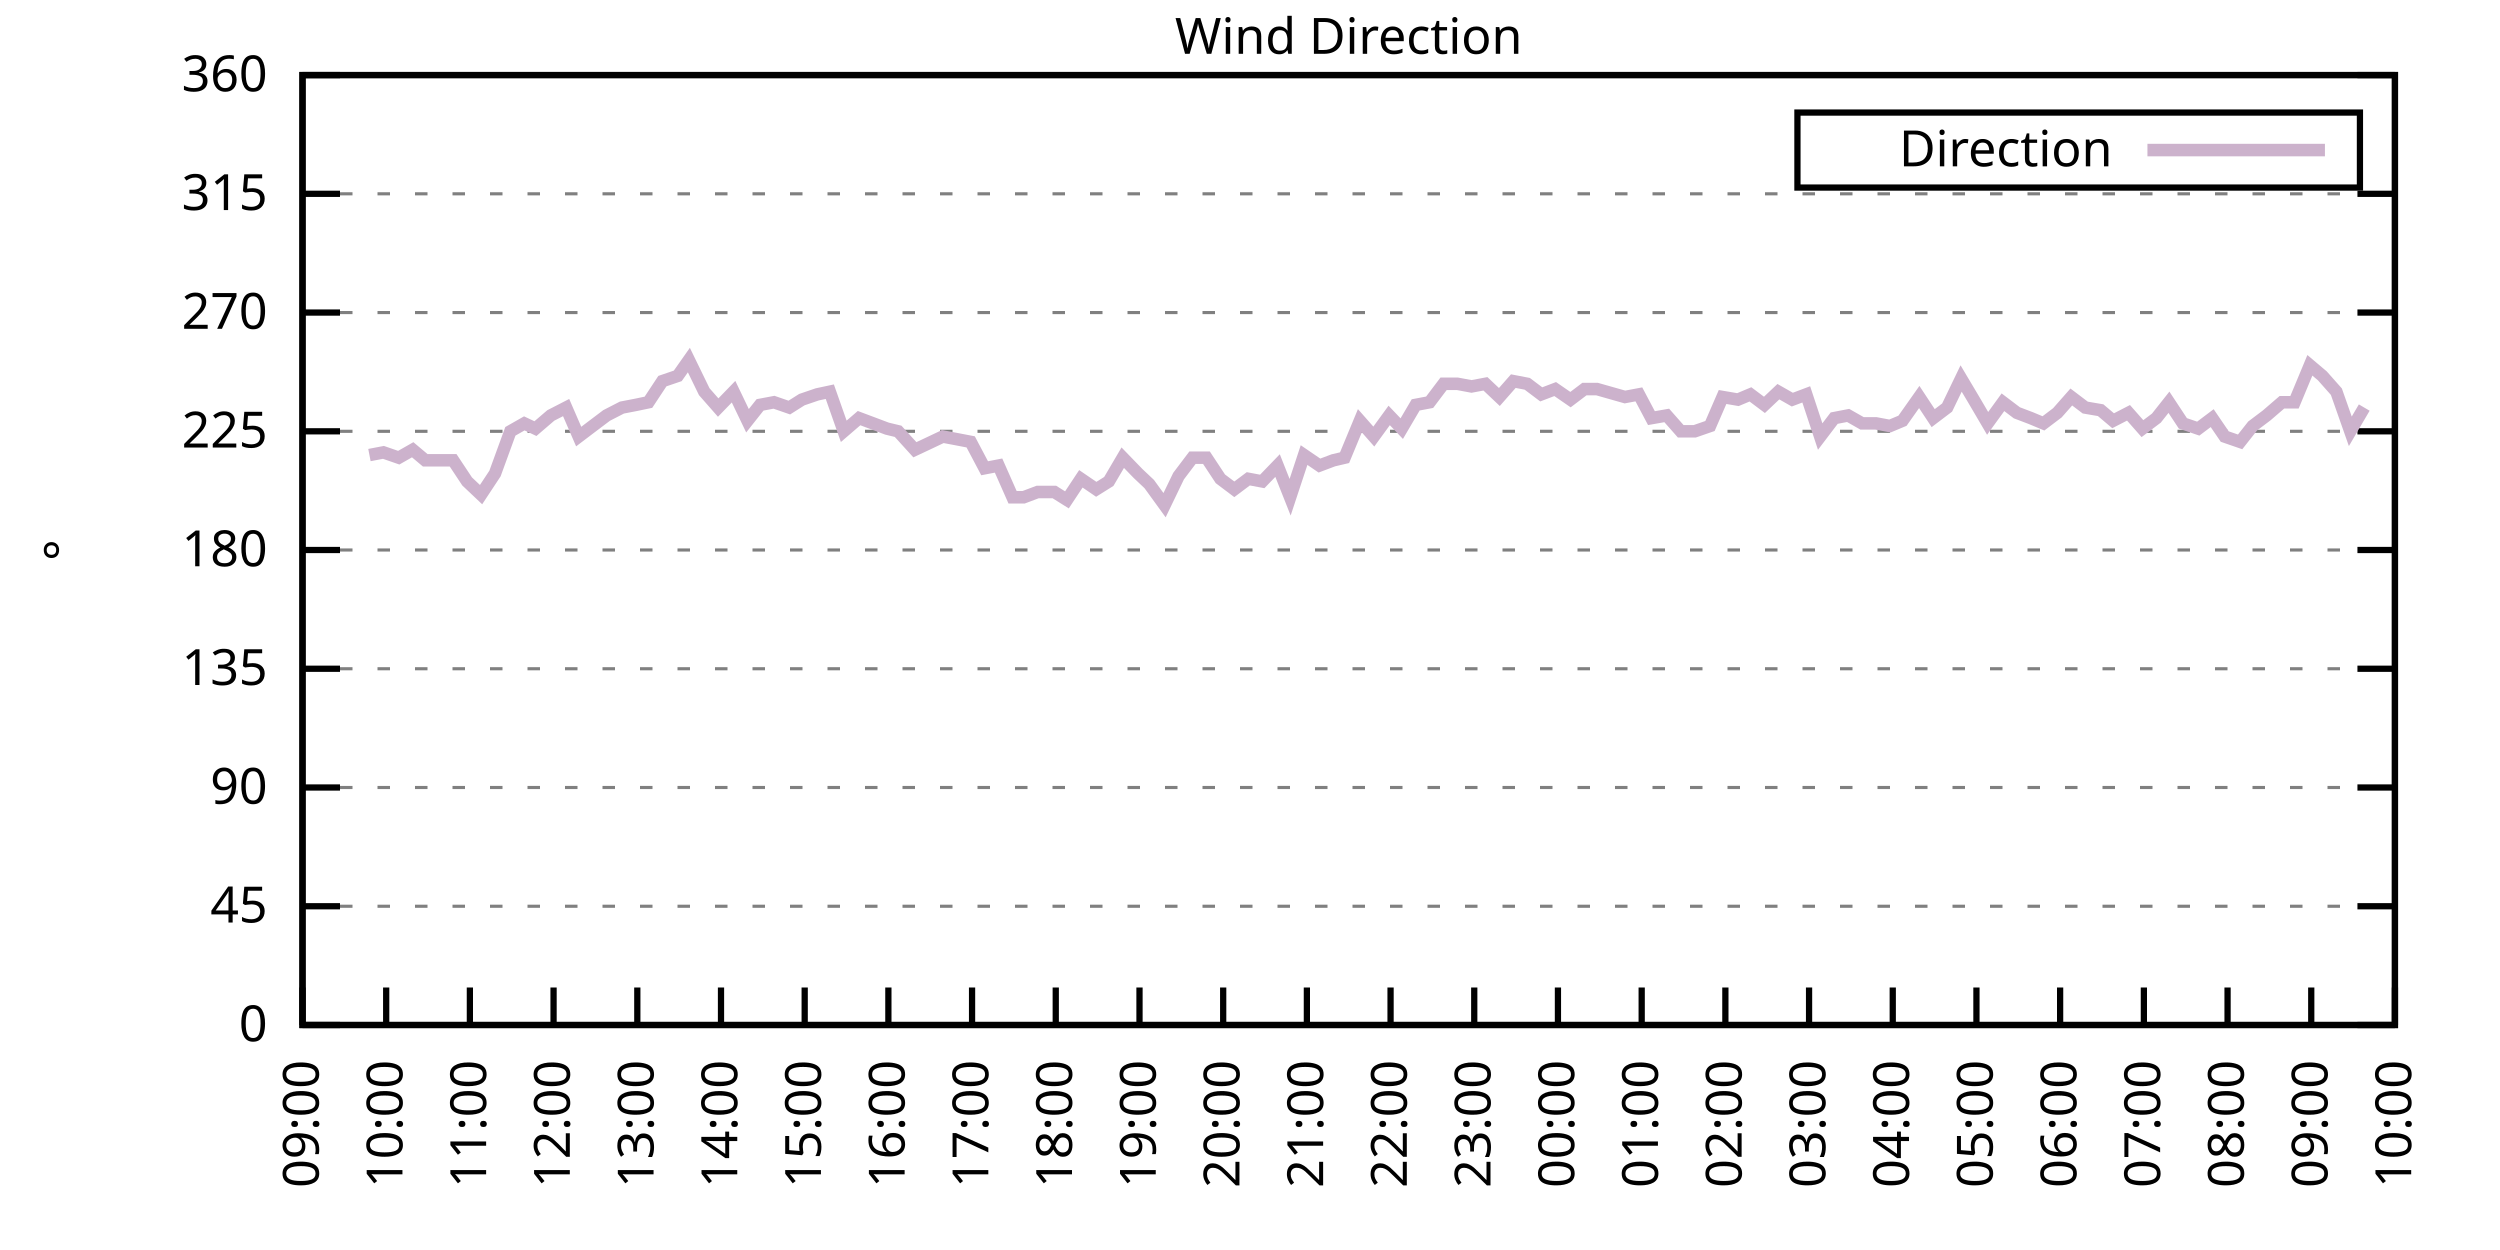
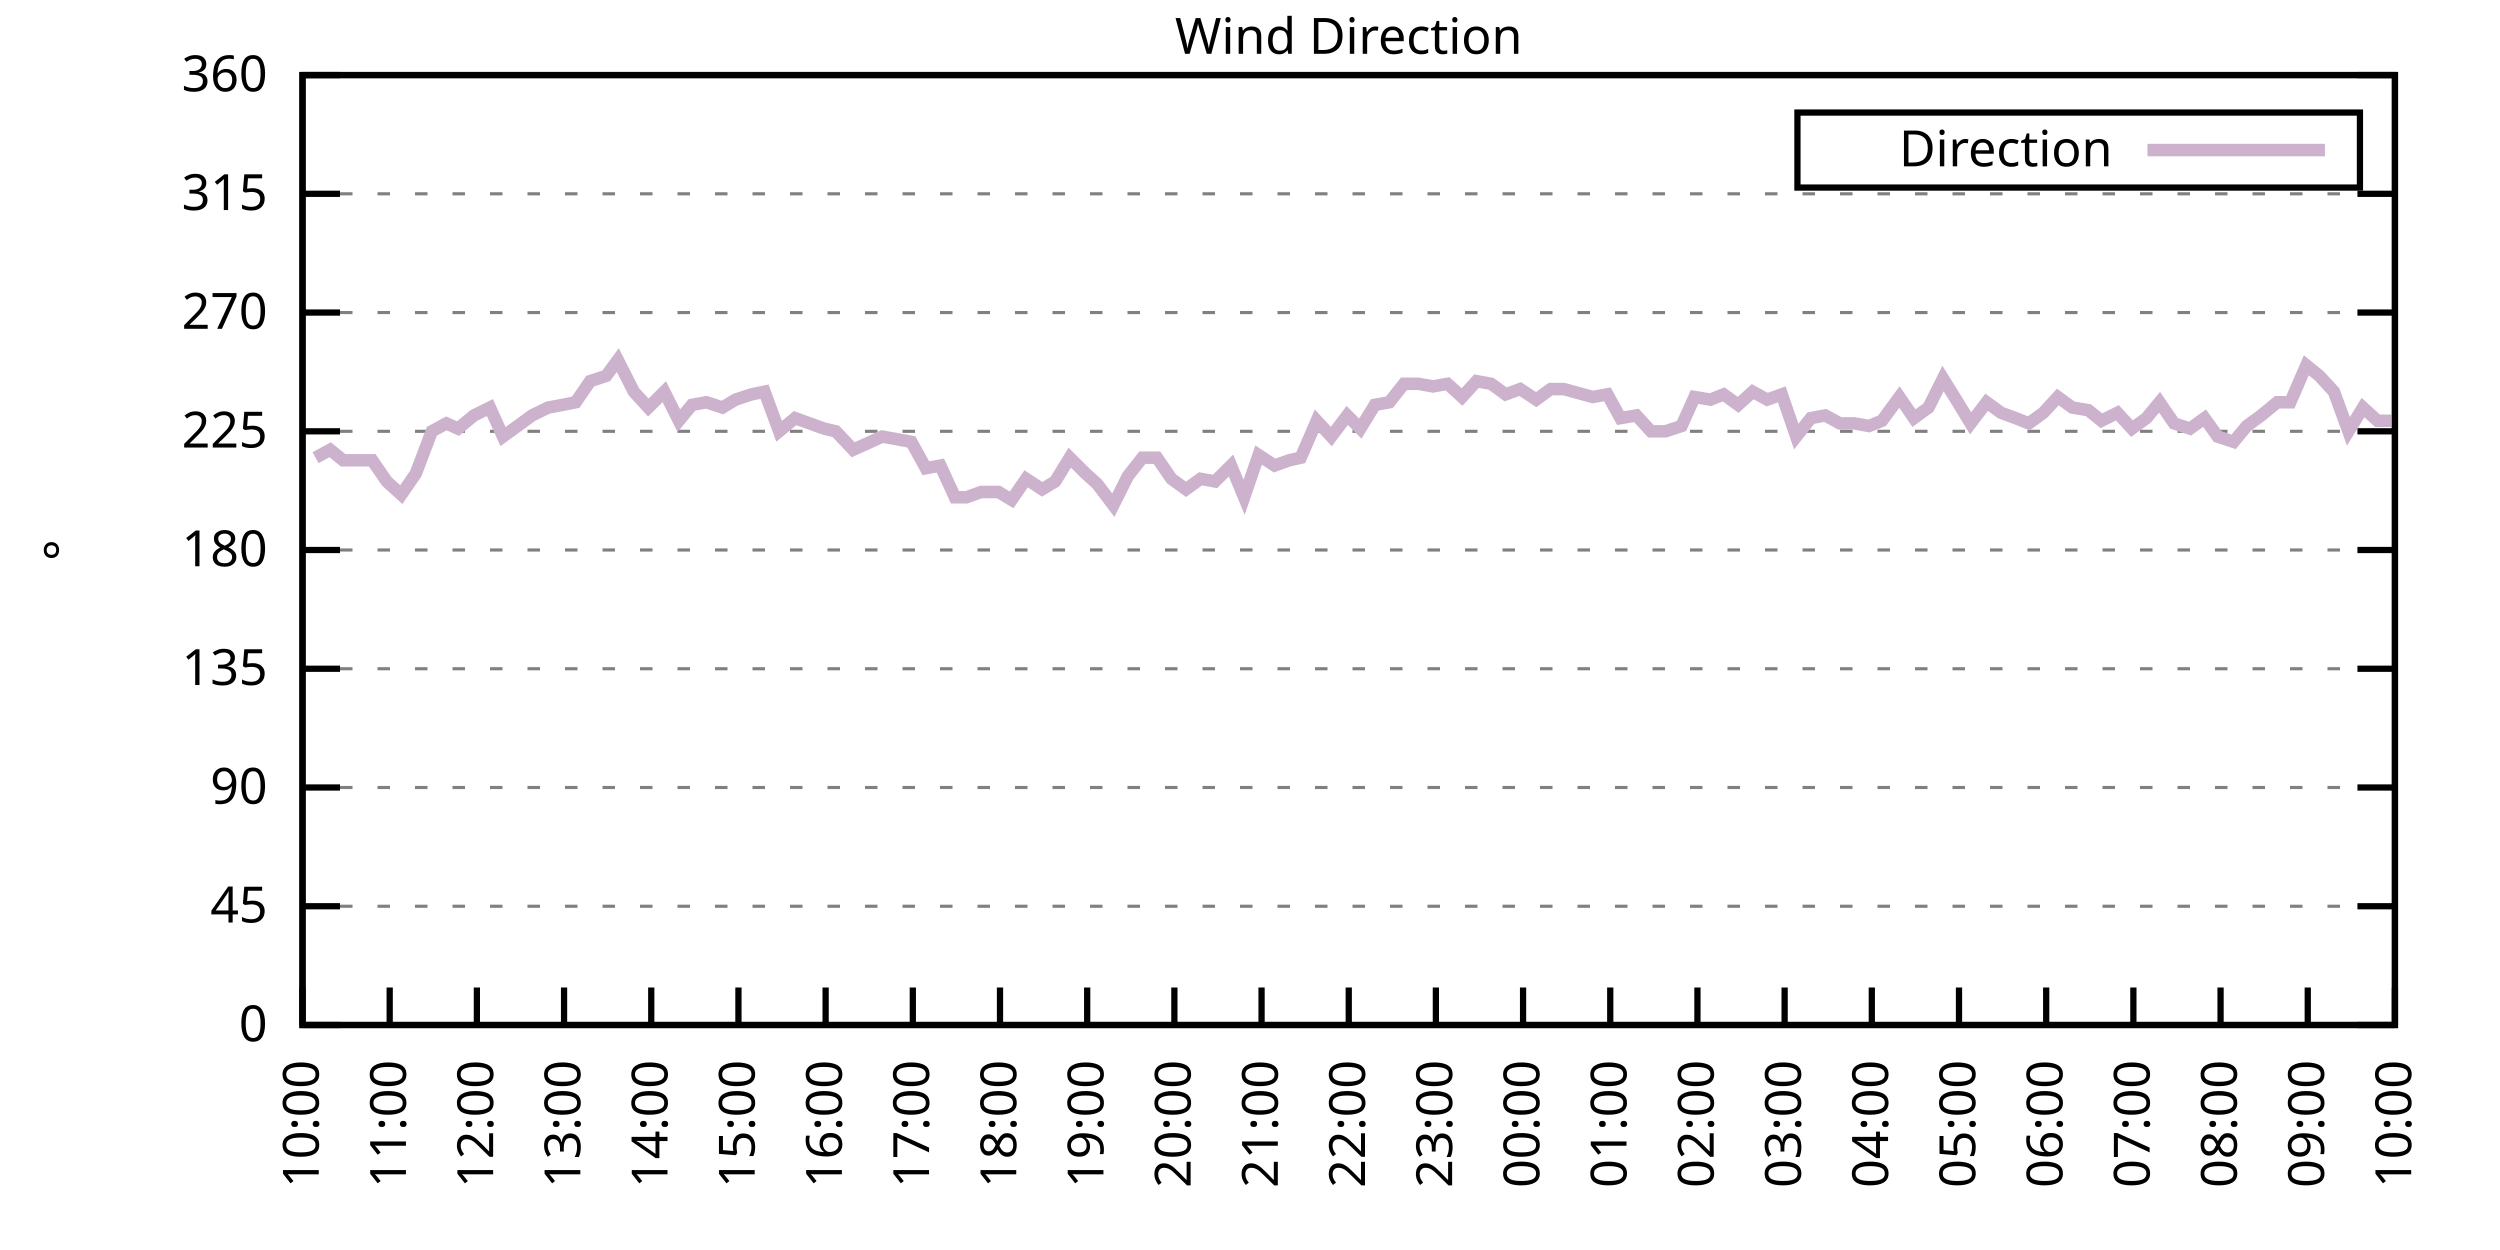
<svg xmlns="http://www.w3.org/2000/svg" xmlns:xlink="http://www.w3.org/1999/xlink" width="400" height="200" viewBox="0 0 400 200">
  <g id="gnuplot_canvas">
    <rect x="0" y="0" width="400" height="200" fill="none" />
    <defs>
      <circle id="gpDot" r="0.5" stroke-width="0.5" stroke="currentColor" />
      <path id="gpPt0" stroke-width="0.333" stroke="currentColor" d="M-1,0 h2 M0,-1 v2" />
      <path id="gpPt1" stroke-width="0.333" stroke="currentColor" d="M-1,-1 L1,1 M1,-1 L-1,1" />
      <path id="gpPt2" stroke-width="0.333" stroke="currentColor" d="M-1,0 L1,0 M0,-1 L0,1 M-1,-1 L1,1 M-1,1 L1,-1" />
      <rect id="gpPt3" stroke-width="0.333" stroke="currentColor" x="-1" y="-1" width="2" height="2" />
      <rect id="gpPt4" stroke-width="0.333" stroke="currentColor" fill="currentColor" x="-1" y="-1" width="2" height="2" />
      <circle id="gpPt5" stroke-width="0.333" stroke="currentColor" cx="0" cy="0" r="1" />
      <use xlink:href="#gpPt5" id="gpPt6" fill="currentColor" stroke="none" />
      <path id="gpPt7" stroke-width="0.333" stroke="currentColor" d="M0,-1.33 L-1.33,0.67 L1.33,0.67 z" />
      <use xlink:href="#gpPt7" id="gpPt8" fill="currentColor" stroke="none" />
      <use xlink:href="#gpPt7" id="gpPt9" stroke="currentColor" transform="rotate(180)" />
      <use xlink:href="#gpPt9" id="gpPt10" fill="currentColor" stroke="none" />
      <use xlink:href="#gpPt3" id="gpPt11" stroke="currentColor" transform="rotate(45)" />
      <use xlink:href="#gpPt11" id="gpPt12" fill="currentColor" stroke="none" />
      <path id="gpPt13" stroke-width="0.333" stroke="currentColor" d="M0,1.330 L1.265,0.411 L0.782,-1.067 L-0.782,-1.076 L-1.265,0.411 z" />
      <use xlink:href="#gpPt13" id="gpPt14" fill="currentColor" stroke="none" />
      <filter id="textbox" filterUnits="objectBoundingBox" x="0" y="0" height="1" width="1">
        <feFlood flood-color="white" flood-opacity="1" result="bgnd" />
        <feComposite in="SourceGraphic" in2="bgnd" operator="atop" />
      </filter>
      <filter id="greybox" filterUnits="objectBoundingBox" x="0" y="0" height="1" width="1">
        <feFlood flood-color="lightgrey" flood-opacity="1" result="grey" />
        <feComposite in="SourceGraphic" in2="grey" operator="atop" />
      </filter>
    </defs>
    <g fill="none" color="white" stroke="currentColor" stroke-width="1.00" stroke-linecap="butt" stroke-linejoin="miter">
</g>
    <g fill="none" color="black" stroke="currentColor" stroke-width="1.00" stroke-linecap="butt" stroke-linejoin="miter">
      <g stroke="none" shape-rendering="crispEdges">
        <polygon fill="rgb(255, 255, 255)" points="48.40,164.00 383.18,164.00 383.18,12.02 48.40,12.02 " />
      </g>
    </g>
    <g fill="none" color="black" stroke="currentColor" stroke-width="1.00" stroke-linecap="butt" stroke-linejoin="miter">
</g>
    <g fill="none" color="black" stroke="black" stroke-width="0.50" stroke-linecap="butt" stroke-linejoin="miter">
</g>
    <g fill="none" color="gray" stroke="currentColor" stroke-width="0.50" stroke-linecap="butt" stroke-linejoin="miter">
      <path stroke="gray" stroke-dasharray="2,4" class="gridline" d="M48.40,164.00 L383.19,164.00  " />
    </g>
    <g fill="none" color="gray" stroke="gray" stroke-width="1.00" stroke-linecap="butt" stroke-linejoin="miter">
</g>
    <g fill="none" color="black" stroke="currentColor" stroke-width="1.00" stroke-linecap="butt" stroke-linejoin="miter">
      <path stroke="black" d="M48.40,164.00 L54.40,164.00 M383.19,164.00 L377.19,164.00  " />
      <g transform="translate(42.80,166.60)" stroke="none" fill="black" font-family="Sans" font-size="8.00" text-anchor="end">
        <text>
          <tspan font-family="Sans"> 0</tspan>
        </text>
      </g>
    </g>
    <g fill="none" color="black" stroke="currentColor" stroke-width="1.00" stroke-linecap="butt" stroke-linejoin="miter">
</g>
    <g fill="none" color="black" stroke="black" stroke-width="0.50" stroke-linecap="butt" stroke-linejoin="miter">
</g>
    <g fill="none" color="gray" stroke="currentColor" stroke-width="0.50" stroke-linecap="butt" stroke-linejoin="miter">
      <path stroke="gray" stroke-dasharray="2,4" class="gridline" d="M48.40,145.00 L383.19,145.00  " />
    </g>
    <g fill="none" color="gray" stroke="gray" stroke-width="1.00" stroke-linecap="butt" stroke-linejoin="miter">
</g>
    <g fill="none" color="black" stroke="currentColor" stroke-width="1.00" stroke-linecap="butt" stroke-linejoin="miter">
      <path stroke="black" d="M48.40,145.00 L54.40,145.00 M383.19,145.00 L377.19,145.00  " />
      <g transform="translate(42.80,147.60)" stroke="none" fill="black" font-family="Sans" font-size="8.00" text-anchor="end">
        <text>
          <tspan font-family="Sans"> 45</tspan>
        </text>
      </g>
    </g>
    <g fill="none" color="black" stroke="currentColor" stroke-width="1.00" stroke-linecap="butt" stroke-linejoin="miter">
</g>
    <g fill="none" color="black" stroke="black" stroke-width="0.50" stroke-linecap="butt" stroke-linejoin="miter">
</g>
    <g fill="none" color="gray" stroke="currentColor" stroke-width="0.50" stroke-linecap="butt" stroke-linejoin="miter">
      <path stroke="gray" stroke-dasharray="2,4" class="gridline" d="M48.40,126.00 L383.19,126.00  " />
    </g>
    <g fill="none" color="gray" stroke="gray" stroke-width="1.00" stroke-linecap="butt" stroke-linejoin="miter">
</g>
    <g fill="none" color="black" stroke="currentColor" stroke-width="1.00" stroke-linecap="butt" stroke-linejoin="miter">
      <path stroke="black" d="M48.40,126.00 L54.40,126.00 M383.19,126.00 L377.19,126.00  " />
      <g transform="translate(42.80,128.60)" stroke="none" fill="black" font-family="Sans" font-size="8.00" text-anchor="end">
        <text>
          <tspan font-family="Sans"> 90</tspan>
        </text>
      </g>
    </g>
    <g fill="none" color="black" stroke="currentColor" stroke-width="1.00" stroke-linecap="butt" stroke-linejoin="miter">
</g>
    <g fill="none" color="black" stroke="black" stroke-width="0.50" stroke-linecap="butt" stroke-linejoin="miter">
</g>
    <g fill="none" color="gray" stroke="currentColor" stroke-width="0.50" stroke-linecap="butt" stroke-linejoin="miter">
      <path stroke="gray" stroke-dasharray="2,4" class="gridline" d="M48.40,107.00 L383.19,107.00  " />
    </g>
    <g fill="none" color="gray" stroke="gray" stroke-width="1.00" stroke-linecap="butt" stroke-linejoin="miter">
</g>
    <g fill="none" color="black" stroke="currentColor" stroke-width="1.00" stroke-linecap="butt" stroke-linejoin="miter">
      <path stroke="black" d="M48.40,107.00 L54.40,107.00 M383.19,107.00 L377.19,107.00  " />
      <g transform="translate(42.80,109.60)" stroke="none" fill="black" font-family="Sans" font-size="8.00" text-anchor="end">
        <text>
          <tspan font-family="Sans"> 135</tspan>
        </text>
      </g>
    </g>
    <g fill="none" color="black" stroke="currentColor" stroke-width="1.00" stroke-linecap="butt" stroke-linejoin="miter">
</g>
    <g fill="none" color="black" stroke="black" stroke-width="0.50" stroke-linecap="butt" stroke-linejoin="miter">
</g>
    <g fill="none" color="gray" stroke="currentColor" stroke-width="0.50" stroke-linecap="butt" stroke-linejoin="miter">
      <path stroke="gray" stroke-dasharray="2,4" class="gridline" d="M48.40,88.00 L383.19,88.00  " />
    </g>
    <g fill="none" color="gray" stroke="gray" stroke-width="1.00" stroke-linecap="butt" stroke-linejoin="miter">
</g>
    <g fill="none" color="black" stroke="currentColor" stroke-width="1.00" stroke-linecap="butt" stroke-linejoin="miter">
      <path stroke="black" d="M48.40,88.00 L54.40,88.00 M383.19,88.00 L377.19,88.00  " />
      <g transform="translate(42.80,90.60)" stroke="none" fill="black" font-family="Sans" font-size="8.00" text-anchor="end">
        <text>
          <tspan font-family="Sans"> 180</tspan>
        </text>
      </g>
    </g>
    <g fill="none" color="black" stroke="currentColor" stroke-width="1.00" stroke-linecap="butt" stroke-linejoin="miter">
</g>
    <g fill="none" color="black" stroke="black" stroke-width="0.50" stroke-linecap="butt" stroke-linejoin="miter">
</g>
    <g fill="none" color="gray" stroke="currentColor" stroke-width="0.50" stroke-linecap="butt" stroke-linejoin="miter">
      <path stroke="gray" stroke-dasharray="2,4" class="gridline" d="M48.40,69.01 L383.19,69.01  " />
    </g>
    <g fill="none" color="gray" stroke="gray" stroke-width="1.00" stroke-linecap="butt" stroke-linejoin="miter">
</g>
    <g fill="none" color="black" stroke="currentColor" stroke-width="1.00" stroke-linecap="butt" stroke-linejoin="miter">
      <path stroke="black" d="M48.40,69.01 L54.40,69.01 M383.19,69.01 L377.19,69.01  " />
      <g transform="translate(42.80,71.61)" stroke="none" fill="black" font-family="Sans" font-size="8.00" text-anchor="end">
        <text>
          <tspan font-family="Sans"> 225</tspan>
        </text>
      </g>
    </g>
    <g fill="none" color="black" stroke="currentColor" stroke-width="1.00" stroke-linecap="butt" stroke-linejoin="miter">
</g>
    <g fill="none" color="black" stroke="black" stroke-width="0.50" stroke-linecap="butt" stroke-linejoin="miter">
</g>
    <g fill="none" color="gray" stroke="currentColor" stroke-width="0.50" stroke-linecap="butt" stroke-linejoin="miter">
      <path stroke="gray" stroke-dasharray="2,4" class="gridline" d="M48.40,50.01 L383.19,50.01  " />
    </g>
    <g fill="none" color="gray" stroke="gray" stroke-width="1.00" stroke-linecap="butt" stroke-linejoin="miter">
</g>
    <g fill="none" color="black" stroke="currentColor" stroke-width="1.00" stroke-linecap="butt" stroke-linejoin="miter">
      <path stroke="black" d="M48.40,50.01 L54.40,50.01 M383.19,50.01 L377.19,50.01  " />
      <g transform="translate(42.80,52.61)" stroke="none" fill="black" font-family="Sans" font-size="8.00" text-anchor="end">
        <text>
          <tspan font-family="Sans"> 270</tspan>
        </text>
      </g>
    </g>
    <g fill="none" color="black" stroke="currentColor" stroke-width="1.00" stroke-linecap="butt" stroke-linejoin="miter">
</g>
    <g fill="none" color="black" stroke="black" stroke-width="0.50" stroke-linecap="butt" stroke-linejoin="miter">
</g>
    <g fill="none" color="gray" stroke="currentColor" stroke-width="0.50" stroke-linecap="butt" stroke-linejoin="miter">
      <path stroke="gray" stroke-dasharray="2,4" class="gridline" d="M48.40,31.01 L383.19,31.01  " />
    </g>
    <g fill="none" color="gray" stroke="gray" stroke-width="1.00" stroke-linecap="butt" stroke-linejoin="miter">
</g>
    <g fill="none" color="black" stroke="currentColor" stroke-width="1.00" stroke-linecap="butt" stroke-linejoin="miter">
      <path stroke="black" d="M48.40,31.01 L54.40,31.01 M383.19,31.01 L377.19,31.01  " />
      <g transform="translate(42.80,33.61)" stroke="none" fill="black" font-family="Sans" font-size="8.00" text-anchor="end">
        <text>
          <tspan font-family="Sans"> 315</tspan>
        </text>
      </g>
    </g>
    <g fill="none" color="black" stroke="currentColor" stroke-width="1.00" stroke-linecap="butt" stroke-linejoin="miter">
</g>
    <g fill="none" color="black" stroke="black" stroke-width="0.50" stroke-linecap="butt" stroke-linejoin="miter">
</g>
    <g fill="none" color="gray" stroke="currentColor" stroke-width="0.50" stroke-linecap="butt" stroke-linejoin="miter">
      <path stroke="gray" stroke-dasharray="2,4" class="gridline" d="M48.40,12.01 L383.19,12.01  " />
    </g>
    <g fill="none" color="gray" stroke="gray" stroke-width="1.00" stroke-linecap="butt" stroke-linejoin="miter">
</g>
    <g fill="none" color="black" stroke="currentColor" stroke-width="1.00" stroke-linecap="butt" stroke-linejoin="miter">
      <path stroke="black" d="M48.40,12.01 L54.40,12.01 M383.19,12.01 L377.19,12.01  " />
      <g transform="translate(42.80,14.61)" stroke="none" fill="black" font-family="Sans" font-size="8.00" text-anchor="end">
        <text>
          <tspan font-family="Sans"> 360</tspan>
        </text>
      </g>
    </g>
    <g fill="none" color="black" stroke="currentColor" stroke-width="1.00" stroke-linecap="butt" stroke-linejoin="miter">
      <path stroke="black" d="M48.40,164.00 L48.40,158.00  " />
      <g transform="translate(51.00,169.60) rotate(270.00)" stroke="none" fill="black" font-family="Sans" font-size="8.00" text-anchor="end">
        <text>
-           <tspan font-family="Sans">09:00</tspan>
-         </text>
-       </g>
-     </g>
-     <g fill="none" color="black" stroke="currentColor" stroke-width="1.00" stroke-linecap="butt" stroke-linejoin="miter">
-       <path stroke="black" d="M61.79,164.00 L61.79,158.00  " />
-       <g transform="translate(64.39,169.60) rotate(270.00)" stroke="none" fill="black" font-family="Sans" font-size="8.00" text-anchor="end">
-         <text>
          <tspan font-family="Sans">10:00</tspan>
        </text>
      </g>
    </g>
    <g fill="none" color="black" stroke="currentColor" stroke-width="1.00" stroke-linecap="butt" stroke-linejoin="miter">
-       <path stroke="black" d="M75.18,164.00 L75.18,158.00  " />
-       <g transform="translate(77.78,169.60) rotate(270.00)" stroke="none" fill="black" font-family="Sans" font-size="8.00" text-anchor="end">
+       <path stroke="black" d="M62.35,164.00 L62.35,158.00  " />
+       <g transform="translate(64.95,169.60) rotate(270.00)" stroke="none" fill="black" font-family="Sans" font-size="8.00" text-anchor="end">
        <text>
          <tspan font-family="Sans">11:00</tspan>
        </text>
      </g>
    </g>
    <g fill="none" color="black" stroke="currentColor" stroke-width="1.00" stroke-linecap="butt" stroke-linejoin="miter">
-       <path stroke="black" d="M88.57,164.00 L88.57,158.00  " />
-       <g transform="translate(91.17,169.60) rotate(270.00)" stroke="none" fill="black" font-family="Sans" font-size="8.00" text-anchor="end">
+       <path stroke="black" d="M76.30,164.00 L76.30,158.00  " />
+       <g transform="translate(78.90,169.60) rotate(270.00)" stroke="none" fill="black" font-family="Sans" font-size="8.00" text-anchor="end">
        <text>
          <tspan font-family="Sans">12:00</tspan>
        </text>
      </g>
    </g>
    <g fill="none" color="black" stroke="currentColor" stroke-width="1.00" stroke-linecap="butt" stroke-linejoin="miter">
-       <path stroke="black" d="M101.97,164.00 L101.97,158.00  " />
-       <g transform="translate(104.57,169.60) rotate(270.00)" stroke="none" fill="black" font-family="Sans" font-size="8.00" text-anchor="end">
+       <path stroke="black" d="M90.25,164.00 L90.25,158.00  " />
+       <g transform="translate(92.85,169.60) rotate(270.00)" stroke="none" fill="black" font-family="Sans" font-size="8.00" text-anchor="end">
        <text>
          <tspan font-family="Sans">13:00</tspan>
        </text>
      </g>
    </g>
    <g fill="none" color="black" stroke="currentColor" stroke-width="1.00" stroke-linecap="butt" stroke-linejoin="miter">
-       <path stroke="black" d="M115.36,164.00 L115.36,158.00  " />
-       <g transform="translate(117.96,169.60) rotate(270.00)" stroke="none" fill="black" font-family="Sans" font-size="8.00" text-anchor="end">
+       <path stroke="black" d="M104.20,164.00 L104.20,158.00  " />
+       <g transform="translate(106.80,169.60) rotate(270.00)" stroke="none" fill="black" font-family="Sans" font-size="8.00" text-anchor="end">
        <text>
          <tspan font-family="Sans">14:00</tspan>
        </text>
      </g>
    </g>
    <g fill="none" color="black" stroke="currentColor" stroke-width="1.00" stroke-linecap="butt" stroke-linejoin="miter">
-       <path stroke="black" d="M128.75,164.00 L128.75,158.00  " />
-       <g transform="translate(131.35,169.60) rotate(270.00)" stroke="none" fill="black" font-family="Sans" font-size="8.00" text-anchor="end">
+       <path stroke="black" d="M118.15,164.00 L118.15,158.00  " />
+       <g transform="translate(120.75,169.60) rotate(270.00)" stroke="none" fill="black" font-family="Sans" font-size="8.00" text-anchor="end">
        <text>
          <tspan font-family="Sans">15:00</tspan>
        </text>
      </g>
    </g>
    <g fill="none" color="black" stroke="currentColor" stroke-width="1.00" stroke-linecap="butt" stroke-linejoin="miter">
-       <path stroke="black" d="M142.14,164.00 L142.14,158.00  " />
-       <g transform="translate(144.74,169.60) rotate(270.00)" stroke="none" fill="black" font-family="Sans" font-size="8.00" text-anchor="end">
+       <path stroke="black" d="M132.10,164.00 L132.10,158.00  " />
+       <g transform="translate(134.70,169.60) rotate(270.00)" stroke="none" fill="black" font-family="Sans" font-size="8.00" text-anchor="end">
        <text>
          <tspan font-family="Sans">16:00</tspan>
        </text>
      </g>
    </g>
    <g fill="none" color="black" stroke="currentColor" stroke-width="1.00" stroke-linecap="butt" stroke-linejoin="miter">
-       <path stroke="black" d="M155.53,164.00 L155.53,158.00  " />
-       <g transform="translate(158.13,169.60) rotate(270.00)" stroke="none" fill="black" font-family="Sans" font-size="8.00" text-anchor="end">
+       <path stroke="black" d="M146.05,164.00 L146.05,158.00  " />
+       <g transform="translate(148.65,169.60) rotate(270.00)" stroke="none" fill="black" font-family="Sans" font-size="8.00" text-anchor="end">
        <text>
          <tspan font-family="Sans">17:00</tspan>
        </text>
      </g>
    </g>
    <g fill="none" color="black" stroke="currentColor" stroke-width="1.00" stroke-linecap="butt" stroke-linejoin="miter">
-       <path stroke="black" d="M168.92,164.00 L168.92,158.00  " />
-       <g transform="translate(171.52,169.60) rotate(270.00)" stroke="none" fill="black" font-family="Sans" font-size="8.00" text-anchor="end">
+       <path stroke="black" d="M160.00,164.00 L160.00,158.00  " />
+       <g transform="translate(162.60,169.60) rotate(270.00)" stroke="none" fill="black" font-family="Sans" font-size="8.00" text-anchor="end">
        <text>
          <tspan font-family="Sans">18:00</tspan>
        </text>
      </g>
    </g>
    <g fill="none" color="black" stroke="currentColor" stroke-width="1.00" stroke-linecap="butt" stroke-linejoin="miter">
-       <path stroke="black" d="M182.32,164.00 L182.32,158.00  " />
-       <g transform="translate(184.92,169.60) rotate(270.00)" stroke="none" fill="black" font-family="Sans" font-size="8.00" text-anchor="end">
+       <path stroke="black" d="M173.95,164.00 L173.95,158.00  " />
+       <g transform="translate(176.55,169.60) rotate(270.00)" stroke="none" fill="black" font-family="Sans" font-size="8.00" text-anchor="end">
        <text>
          <tspan font-family="Sans">19:00</tspan>
        </text>
      </g>
    </g>
    <g fill="none" color="black" stroke="currentColor" stroke-width="1.00" stroke-linecap="butt" stroke-linejoin="miter">
-       <path stroke="black" d="M195.71,164.00 L195.71,158.00  " />
-       <g transform="translate(198.31,169.60) rotate(270.00)" stroke="none" fill="black" font-family="Sans" font-size="8.00" text-anchor="end">
+       <path stroke="black" d="M187.90,164.00 L187.90,158.00  " />
+       <g transform="translate(190.50,169.60) rotate(270.00)" stroke="none" fill="black" font-family="Sans" font-size="8.00" text-anchor="end">
        <text>
          <tspan font-family="Sans">20:00</tspan>
        </text>
      </g>
    </g>
    <g fill="none" color="black" stroke="currentColor" stroke-width="1.00" stroke-linecap="butt" stroke-linejoin="miter">
-       <path stroke="black" d="M209.10,164.00 L209.10,158.00  " />
-       <g transform="translate(211.70,169.60) rotate(270.00)" stroke="none" fill="black" font-family="Sans" font-size="8.00" text-anchor="end">
+       <path stroke="black" d="M201.85,164.00 L201.85,158.00  " />
+       <g transform="translate(204.45,169.60) rotate(270.00)" stroke="none" fill="black" font-family="Sans" font-size="8.00" text-anchor="end">
        <text>
          <tspan font-family="Sans">21:00</tspan>
        </text>
      </g>
    </g>
    <g fill="none" color="black" stroke="currentColor" stroke-width="1.00" stroke-linecap="butt" stroke-linejoin="miter">
-       <path stroke="black" d="M222.49,164.00 L222.49,158.00  " />
-       <g transform="translate(225.09,169.60) rotate(270.00)" stroke="none" fill="black" font-family="Sans" font-size="8.00" text-anchor="end">
+       <path stroke="black" d="M215.80,164.00 L215.80,158.00  " />
+       <g transform="translate(218.40,169.60) rotate(270.00)" stroke="none" fill="black" font-family="Sans" font-size="8.00" text-anchor="end">
        <text>
          <tspan font-family="Sans">22:00</tspan>
        </text>
      </g>
    </g>
    <g fill="none" color="black" stroke="currentColor" stroke-width="1.00" stroke-linecap="butt" stroke-linejoin="miter">
-       <path stroke="black" d="M235.88,164.00 L235.88,158.00  " />
-       <g transform="translate(238.48,169.60) rotate(270.00)" stroke="none" fill="black" font-family="Sans" font-size="8.00" text-anchor="end">
+       <path stroke="black" d="M229.74,164.00 L229.74,158.00  " />
+       <g transform="translate(232.34,169.60) rotate(270.00)" stroke="none" fill="black" font-family="Sans" font-size="8.00" text-anchor="end">
        <text>
          <tspan font-family="Sans">23:00</tspan>
        </text>
      </g>
    </g>
    <g fill="none" color="black" stroke="currentColor" stroke-width="1.00" stroke-linecap="butt" stroke-linejoin="miter">
-       <path stroke="black" d="M249.27,164.00 L249.27,158.00  " />
-       <g transform="translate(251.87,169.60) rotate(270.00)" stroke="none" fill="black" font-family="Sans" font-size="8.00" text-anchor="end">
+       <path stroke="black" d="M243.69,164.00 L243.69,158.00  " />
+       <g transform="translate(246.29,169.60) rotate(270.00)" stroke="none" fill="black" font-family="Sans" font-size="8.00" text-anchor="end">
        <text>
          <tspan font-family="Sans">00:00</tspan>
        </text>
      </g>
    </g>
    <g fill="none" color="black" stroke="currentColor" stroke-width="1.00" stroke-linecap="butt" stroke-linejoin="miter">
-       <path stroke="black" d="M262.67,164.00 L262.67,158.00  " />
-       <g transform="translate(265.27,169.60) rotate(270.00)" stroke="none" fill="black" font-family="Sans" font-size="8.00" text-anchor="end">
+       <path stroke="black" d="M257.64,164.00 L257.64,158.00  " />
+       <g transform="translate(260.24,169.60) rotate(270.00)" stroke="none" fill="black" font-family="Sans" font-size="8.00" text-anchor="end">
        <text>
          <tspan font-family="Sans">01:00</tspan>
        </text>
      </g>
    </g>
    <g fill="none" color="black" stroke="currentColor" stroke-width="1.00" stroke-linecap="butt" stroke-linejoin="miter">
-       <path stroke="black" d="M276.06,164.00 L276.06,158.00  " />
-       <g transform="translate(278.66,169.60) rotate(270.00)" stroke="none" fill="black" font-family="Sans" font-size="8.00" text-anchor="end">
+       <path stroke="black" d="M271.59,164.00 L271.59,158.00  " />
+       <g transform="translate(274.19,169.60) rotate(270.00)" stroke="none" fill="black" font-family="Sans" font-size="8.00" text-anchor="end">
        <text>
          <tspan font-family="Sans">02:00</tspan>
        </text>
      </g>
    </g>
    <g fill="none" color="black" stroke="currentColor" stroke-width="1.00" stroke-linecap="butt" stroke-linejoin="miter">
-       <path stroke="black" d="M289.45,164.00 L289.45,158.00  " />
-       <g transform="translate(292.05,169.60) rotate(270.00)" stroke="none" fill="black" font-family="Sans" font-size="8.00" text-anchor="end">
+       <path stroke="black" d="M285.54,164.00 L285.54,158.00  " />
+       <g transform="translate(288.14,169.60) rotate(270.00)" stroke="none" fill="black" font-family="Sans" font-size="8.00" text-anchor="end">
        <text>
          <tspan font-family="Sans">03:00</tspan>
        </text>
      </g>
    </g>
    <g fill="none" color="black" stroke="currentColor" stroke-width="1.00" stroke-linecap="butt" stroke-linejoin="miter">
-       <path stroke="black" d="M302.84,164.00 L302.84,158.00  " />
-       <g transform="translate(305.44,169.60) rotate(270.00)" stroke="none" fill="black" font-family="Sans" font-size="8.00" text-anchor="end">
+       <path stroke="black" d="M299.49,164.00 L299.49,158.00  " />
+       <g transform="translate(302.09,169.60) rotate(270.00)" stroke="none" fill="black" font-family="Sans" font-size="8.00" text-anchor="end">
        <text>
          <tspan font-family="Sans">04:00</tspan>
        </text>
      </g>
    </g>
    <g fill="none" color="black" stroke="currentColor" stroke-width="1.00" stroke-linecap="butt" stroke-linejoin="miter">
-       <path stroke="black" d="M316.23,164.00 L316.23,158.00  " />
-       <g transform="translate(318.83,169.60) rotate(270.00)" stroke="none" fill="black" font-family="Sans" font-size="8.00" text-anchor="end">
+       <path stroke="black" d="M313.44,164.00 L313.44,158.00  " />
+       <g transform="translate(316.04,169.60) rotate(270.00)" stroke="none" fill="black" font-family="Sans" font-size="8.00" text-anchor="end">
        <text>
          <tspan font-family="Sans">05:00</tspan>
        </text>
      </g>
    </g>
    <g fill="none" color="black" stroke="currentColor" stroke-width="1.00" stroke-linecap="butt" stroke-linejoin="miter">
-       <path stroke="black" d="M329.62,164.00 L329.62,158.00  " />
-       <g transform="translate(332.22,169.60) rotate(270.00)" stroke="none" fill="black" font-family="Sans" font-size="8.00" text-anchor="end">
+       <path stroke="black" d="M327.39,164.00 L327.39,158.00  " />
+       <g transform="translate(329.99,169.60) rotate(270.00)" stroke="none" fill="black" font-family="Sans" font-size="8.00" text-anchor="end">
        <text>
          <tspan font-family="Sans">06:00</tspan>
        </text>
      </g>
    </g>
    <g fill="none" color="black" stroke="currentColor" stroke-width="1.00" stroke-linecap="butt" stroke-linejoin="miter">
-       <path stroke="black" d="M343.02,164.00 L343.02,158.00  " />
-       <g transform="translate(345.62,169.60) rotate(270.00)" stroke="none" fill="black" font-family="Sans" font-size="8.00" text-anchor="end">
+       <path stroke="black" d="M341.34,164.00 L341.34,158.00  " />
+       <g transform="translate(343.94,169.60) rotate(270.00)" stroke="none" fill="black" font-family="Sans" font-size="8.00" text-anchor="end">
        <text>
          <tspan font-family="Sans">07:00</tspan>
        </text>
      </g>
    </g>
    <g fill="none" color="black" stroke="currentColor" stroke-width="1.00" stroke-linecap="butt" stroke-linejoin="miter">
-       <path stroke="black" d="M356.41,164.00 L356.41,158.00  " />
-       <g transform="translate(359.01,169.60) rotate(270.00)" stroke="none" fill="black" font-family="Sans" font-size="8.00" text-anchor="end">
+       <path stroke="black" d="M355.29,164.00 L355.29,158.00  " />
+       <g transform="translate(357.89,169.60) rotate(270.00)" stroke="none" fill="black" font-family="Sans" font-size="8.00" text-anchor="end">
        <text>
          <tspan font-family="Sans">08:00</tspan>
        </text>
      </g>
    </g>
    <g fill="none" color="black" stroke="currentColor" stroke-width="1.00" stroke-linecap="butt" stroke-linejoin="miter">
-       <path stroke="black" d="M369.80,164.00 L369.80,158.00  " />
-       <g transform="translate(372.40,169.60) rotate(270.00)" stroke="none" fill="black" font-family="Sans" font-size="8.00" text-anchor="end">
+       <path stroke="black" d="M369.24,164.00 L369.24,158.00  " />
+       <g transform="translate(371.84,169.60) rotate(270.00)" stroke="none" fill="black" font-family="Sans" font-size="8.00" text-anchor="end">
        <text>
          <tspan font-family="Sans">09:00</tspan>
        </text>
      </g>
    </g>
    <g fill="none" color="black" stroke="currentColor" stroke-width="1.00" stroke-linecap="butt" stroke-linejoin="miter">
      <path stroke="black" d="M383.19,164.00 L383.19,158.00  " />
      <g transform="translate(385.79,169.60) rotate(270.00)" stroke="none" fill="black" font-family="Sans" font-size="8.00" text-anchor="end">
        <text>
          <tspan font-family="Sans">10:00</tspan>
        </text>
      </g>
    </g>
    <g fill="none" color="black" stroke="currentColor" stroke-width="1.00" stroke-linecap="butt" stroke-linejoin="miter">
</g>
    <g fill="none" color="black" stroke="currentColor" stroke-width="1.00" stroke-linecap="butt" stroke-linejoin="miter">
      <path stroke="black" d="M48.40,12.01 L48.40,164.00 L383.19,164.00 L383.19,12.01 L48.40,12.01 Z  " />
    </g>
    <g fill="none" color="black" stroke="currentColor" stroke-width="1.00" stroke-linecap="butt" stroke-linejoin="miter">
</g>
    <g fill="none" color="black" stroke="currentColor" stroke-width="1.00" stroke-linecap="butt" stroke-linejoin="miter">
      <path stroke="black" d="M287.59,30.01 L287.59,18.01 L377.59,18.01 L377.59,30.01 L287.59,30.01 Z  " />
    </g>
    <g id="Wind_direction_plot_1">
      <g fill="none" color="white" stroke="black" stroke-width="2.00" stroke-linecap="butt" stroke-linejoin="miter">
</g>
      <g fill="none" color="black" stroke="currentColor" stroke-width="2.00" stroke-linecap="butt" stroke-linejoin="miter">
        <g transform="translate(337.99,26.61)" stroke="none" fill="black" font-family="Sans" font-size="8.00" text-anchor="end">
          <text>
            <tspan font-family="Sans">Direction</tspan>
          </text>
        </g>
      </g>
      <g fill="none" color="black" stroke="currentColor" stroke-width="2.00" stroke-linecap="butt" stroke-linejoin="miter">
-         <path stroke="rgb(204, 178, 204)" d="M343.59,24.01 L371.99,24.01 M59.11,72.81 L61.35,72.38 L63.80,73.23 L66.03,71.96 L68.04,73.65 L70.50,73.65   L72.50,73.65 L74.74,77.03 L76.97,79.14 L79.20,75.76 L81.66,69.01 L83.89,67.74 L85.67,68.58 L88.13,66.47   L90.58,65.21 L92.59,69.85 L94.82,68.16 L97.06,66.47 L99.51,65.21 L101.74,64.78 L103.75,64.36 L105.98,60.98   L108.44,60.14 L110.22,57.61 L112.68,62.67 L114.91,65.21 L117.37,62.67 L119.60,67.32 L121.61,64.78 L123.84,64.36   L126.29,65.21 L128.30,63.94 L130.76,63.10 L132.77,62.67 L135.00,69.01 L137.45,66.90 L139.69,67.74 L141.92,68.58   L143.70,69.01 L146.38,71.96 L148.17,71.12 L150.85,69.85 L153.08,70.27 L155.31,70.70 L157.54,74.92 L159.77,74.49   L162.01,79.56 L163.79,79.56 L166.02,78.72 L168.70,78.72 L170.71,79.98 L172.94,76.61 L175.40,78.29 L177.41,77.03   L179.64,73.23 L182.09,75.76 L183.88,77.45 L186.33,80.83 L188.57,76.18 L190.80,73.23 L193.03,73.23 L195.26,76.61   L197.49,78.29 L199.73,76.61 L201.96,77.03 L204.41,74.49 L206.42,79.56 L208.65,72.81 L211.11,74.49 L213.34,73.65   L215.13,73.23 L217.58,67.32 L219.81,69.85 L222.27,66.47 L224.28,68.58 L226.51,64.78 L228.74,64.36 L230.97,61.41   L233.20,61.41 L235.44,61.83 L237.67,61.41 L239.90,63.52 L242.13,60.98 L244.36,61.41 L246.60,63.10 L248.83,62.25   L251.28,63.94 L253.51,62.25 L255.52,62.25 L259.99,63.52 L262.22,63.10 L264.23,66.90 L266.68,66.47 L268.92,69.01   L271.15,69.01 L273.60,68.16 L275.61,63.52 L278.07,63.94 L280.07,63.10 L282.31,64.78 L284.54,62.67 L286.77,63.94   L289.00,63.10 L291.23,69.85 L293.47,66.90 L295.70,66.47 L297.93,67.74 L300.16,67.74 L302.39,68.16 L304.40,67.32   L307.08,63.52 L309.31,66.90 L311.54,65.21 L313.78,60.56 L315.79,63.94 L318.02,67.74 L320.47,64.36 L322.70,66.05   L324.94,66.90 L326.95,67.74 L329.18,66.05 L331.41,63.52 L333.64,65.21 L336.10,65.63 L338.10,67.32 L340.56,66.05   L342.79,68.58 L345.02,66.90 L347.03,64.36 L349.26,67.74 L351.72,68.58 L353.95,66.90 L355.96,69.85 L358.42,70.70   L360.42,68.16 L362.66,66.47 L365.11,64.36 L367.12,64.36 L369.58,58.45 L371.58,60.14 L373.82,62.67 L376.05,69.01   L378.28,65.21  " />
+         <path stroke="rgb(204, 178, 204)" d="M343.59,24.01 L371.99,24.01 M50.49,73.23 L52.82,71.96 L54.91,73.65 L57.47,73.65 L59.56,73.65 L61.88,77.03   L64.21,79.14 L66.53,75.76 L69.09,69.01 L71.42,67.74 L73.28,68.58 L75.83,66.47 L78.39,65.21 L80.48,69.85   L82.81,68.16 L85.13,66.47 L87.69,65.21 L90.02,64.78 L92.11,64.36 L94.43,60.98 L96.99,60.14 L98.85,57.61   L101.41,62.67 L103.73,65.21 L106.29,62.67 L108.62,67.32 L110.71,64.78 L113.03,64.36 L115.59,65.21 L117.68,63.94   L120.24,63.10 L122.33,62.67 L124.66,69.01 L127.22,66.90 L129.54,67.74 L131.87,68.58 L133.72,69.01 L136.51,71.96   L138.37,71.12 L141.16,69.85 L143.49,70.27 L145.81,70.70 L148.14,74.92 L150.46,74.49 L152.79,79.56 L154.65,79.56   L156.97,78.72 L159.76,78.72 L161.86,79.98 L164.18,76.61 L166.74,78.29 L168.83,77.03 L171.16,73.23 L173.71,75.76   L175.57,77.45 L178.13,80.83 L180.46,76.18 L182.78,73.23 L185.11,73.23 L187.43,76.61 L189.76,78.29 L192.08,76.61   L194.41,77.03 L196.96,74.49 L199.06,79.56 L201.38,72.81 L203.94,74.49 L206.26,73.65 L208.12,73.23 L210.68,67.32   L213.01,69.85 L215.56,66.47 L217.65,68.58 L219.98,64.78 L222.30,64.36 L224.63,61.41 L226.95,61.41 L229.28,61.83   L231.60,61.41 L233.93,63.52 L236.25,60.98 L238.58,61.41 L240.90,63.10 L243.23,62.25 L245.79,63.94 L248.11,62.25   L250.20,62.25 L254.85,63.52 L257.18,63.10 L259.27,66.90 L261.83,66.47 L264.15,69.01 L266.48,69.01 L269.04,68.16   L271.13,63.52 L273.69,63.94 L275.78,63.10 L278.10,64.78 L280.43,62.67 L282.75,63.94 L285.08,63.10 L287.40,69.85   L289.73,66.90 L292.05,66.47 L294.38,67.74 L296.70,67.74 L299.03,68.16 L301.12,67.32 L303.91,63.52 L306.23,66.90   L308.56,65.21 L310.88,60.56 L312.98,63.94 L315.30,67.74 L317.86,64.36 L320.18,66.05 L322.51,66.90 L324.60,67.74   L326.93,66.05 L329.25,63.52 L331.58,65.21 L334.13,65.63 L336.23,67.32 L338.78,66.05 L341.11,68.58 L343.43,66.90   L345.53,64.36 L347.85,67.74 L350.41,68.58 L352.73,66.90 L354.83,69.85 L357.38,70.70 L359.48,68.16 L361.80,66.47   L364.36,64.36 L366.45,64.36 L369.01,58.45 L371.10,60.14 L373.43,62.67 L375.75,69.01 L378.08,65.21 L380.40,67.32   L382.96,67.32  " />
      </g>
    </g>
    <g fill="none" color="black" stroke="currentColor" stroke-width="2.00" stroke-linecap="butt" stroke-linejoin="miter">
</g>
    <g fill="none" color="black" stroke="black" stroke-width="1.00" stroke-linecap="butt" stroke-linejoin="miter">
</g>
    <g fill="none" color="black" stroke="currentColor" stroke-width="1.00" stroke-linecap="butt" stroke-linejoin="miter">
      <path stroke="black" d="M48.40,12.01 L48.40,164.00 L383.19,164.00 L383.19,12.01 L48.40,12.01 Z  " />
      <g transform="translate(12.80,88.01) rotate(270.00)" stroke="none" fill="black" font-family="Sans" font-size="8.00" text-anchor="middle">
        <text>
          <tspan font-family="Sans">°</tspan>
        </text>
      </g>
    </g>
    <g fill="none" color="black" stroke="currentColor" stroke-width="1.00" stroke-linecap="butt" stroke-linejoin="miter">
</g>
    <g fill="none" color="black" stroke="currentColor" stroke-width="1.00" stroke-linecap="butt" stroke-linejoin="miter">
      <g transform="translate(215.79,8.61)" stroke="none" fill="black" font-family="Sans" font-size="8.00" text-anchor="middle">
        <text>
          <tspan font-family="Sans">Wind Direction</tspan>
        </text>
      </g>
    </g>
    <g fill="none" color="black" stroke="currentColor" stroke-width="1.00" stroke-linecap="butt" stroke-linejoin="miter">
</g>
  </g>
</svg>
